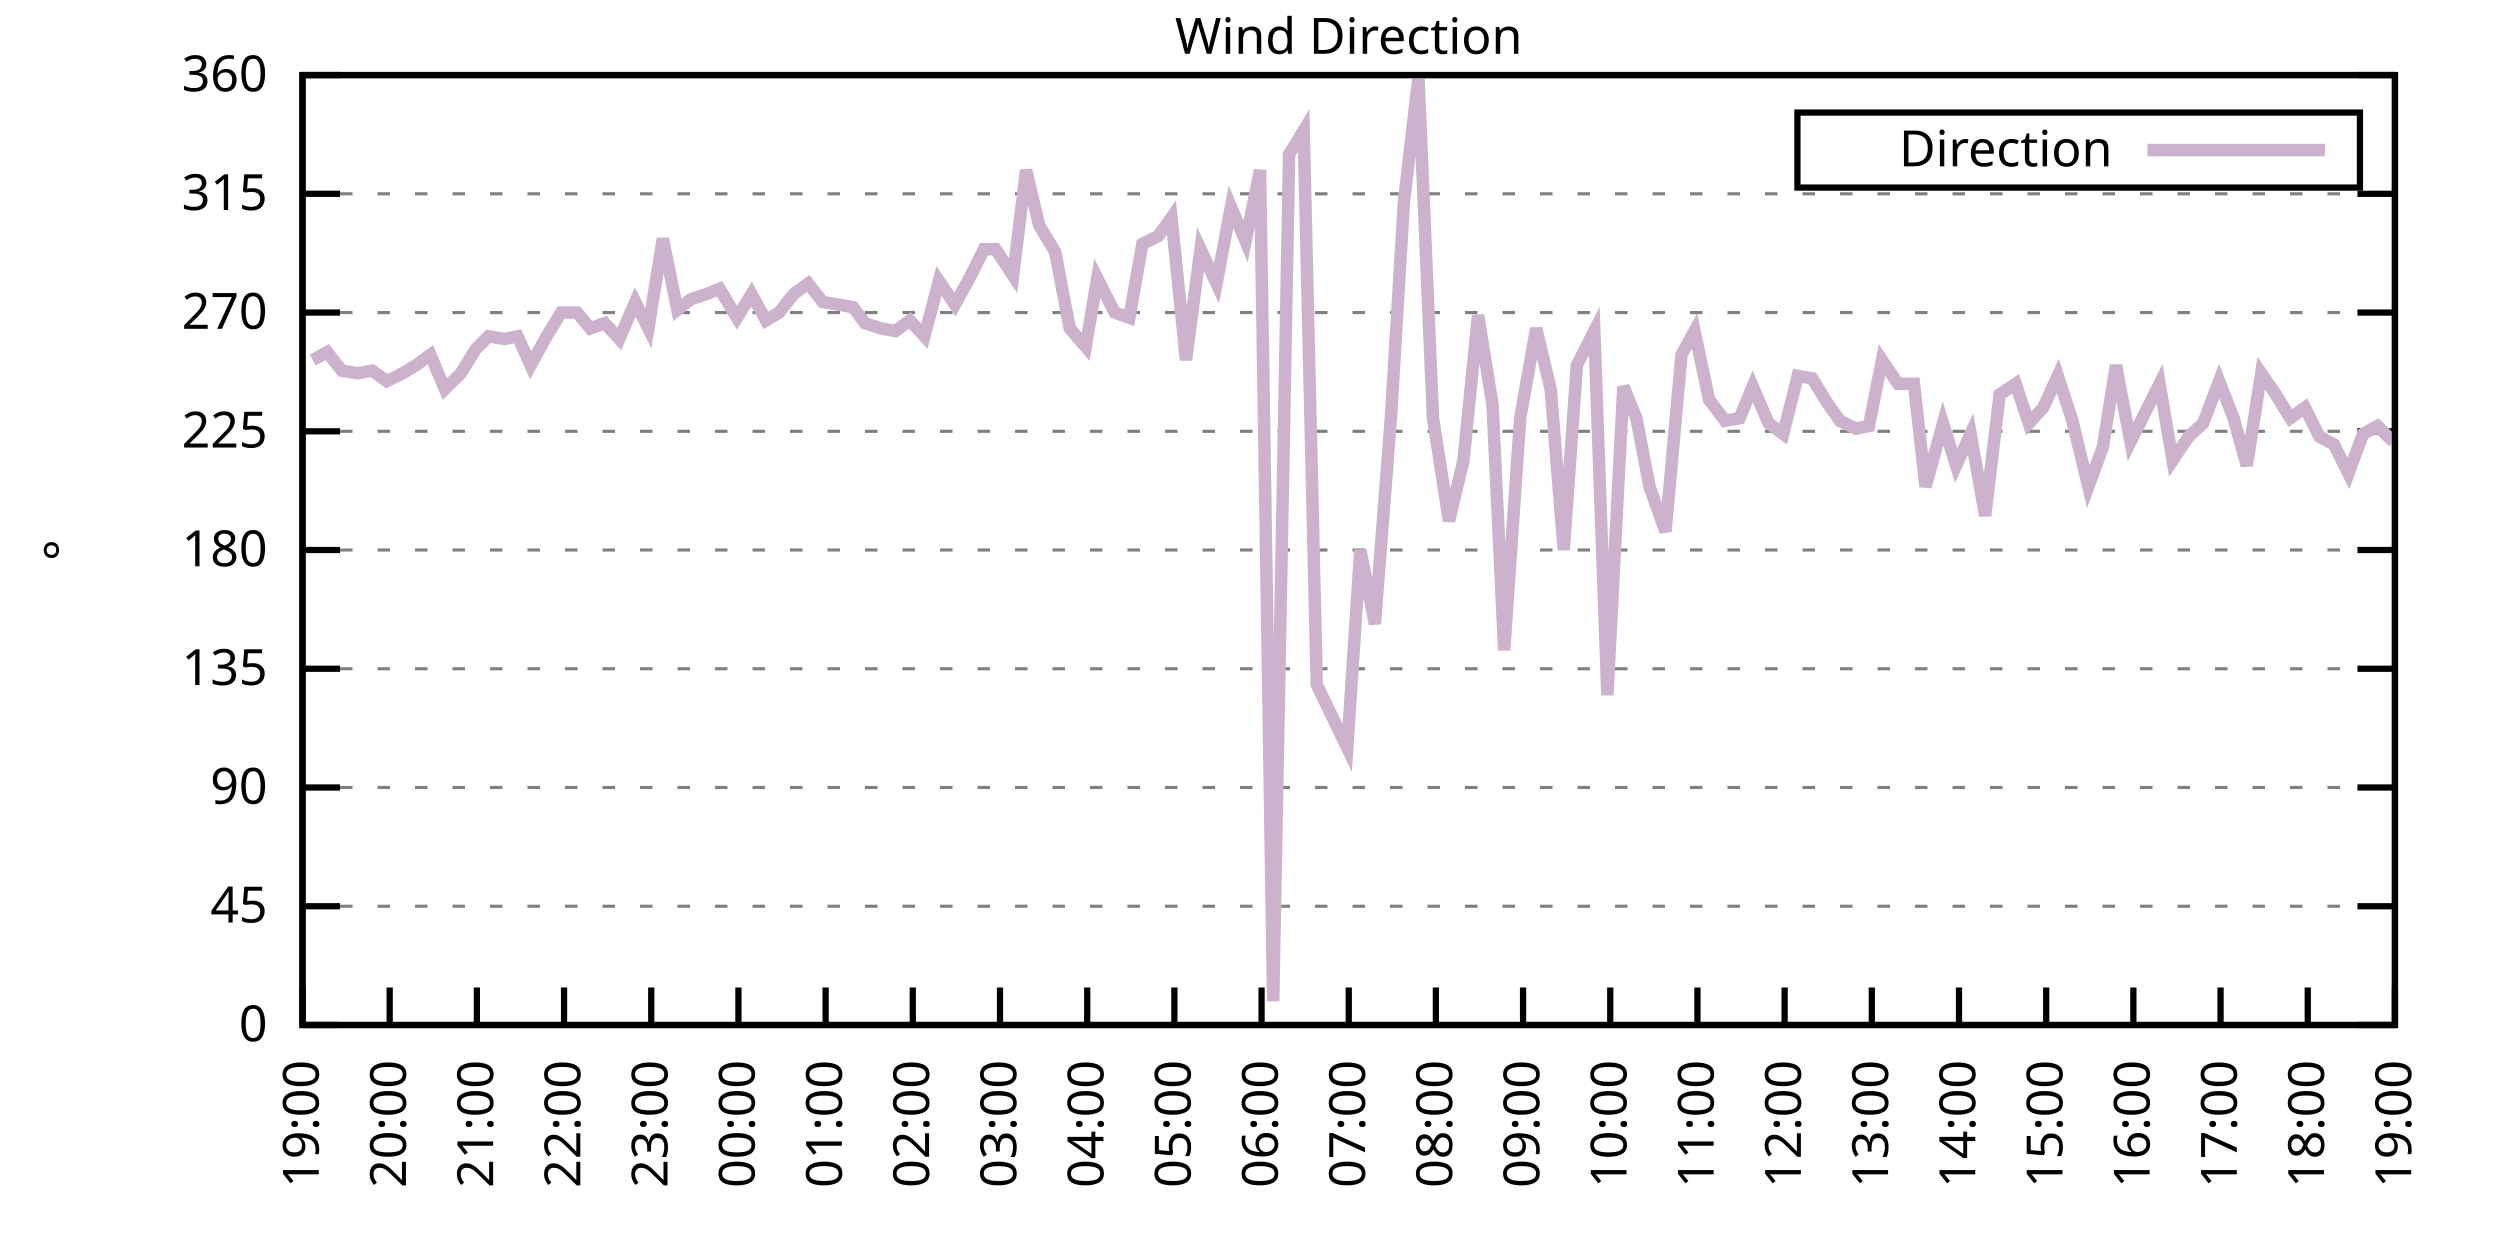
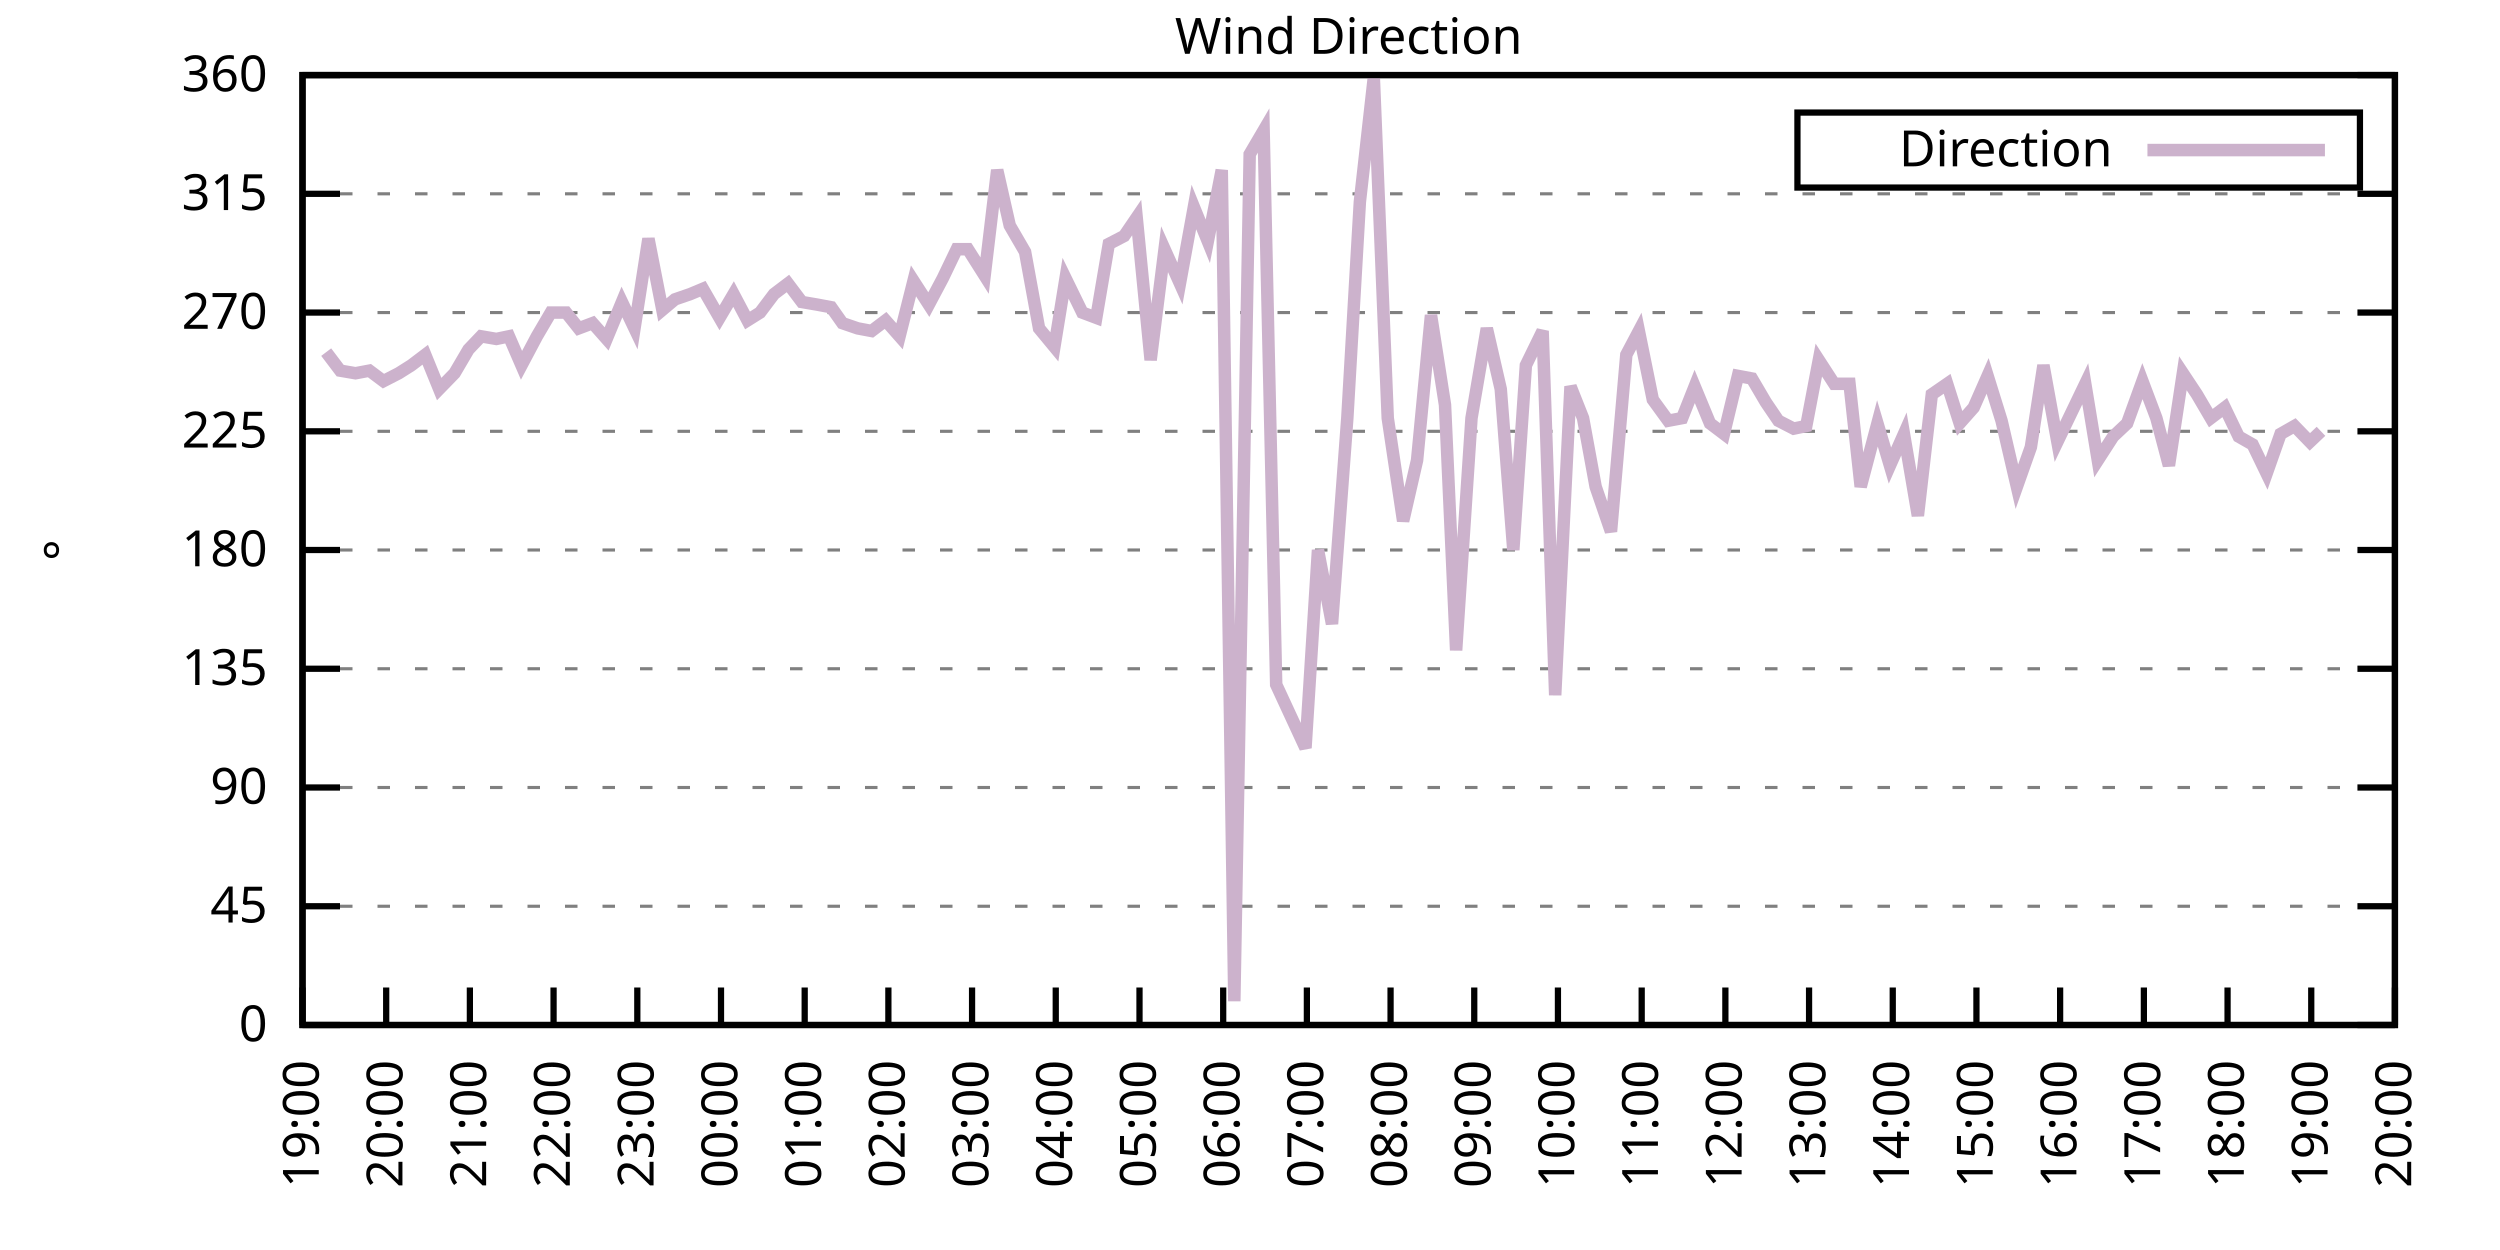
<svg xmlns="http://www.w3.org/2000/svg" xmlns:xlink="http://www.w3.org/1999/xlink" width="400" height="200" viewBox="0 0 400 200">
  <g id="gnuplot_canvas">
    <rect x="0" y="0" width="400" height="200" fill="none" />
    <defs>
      <circle id="gpDot" r="0.5" stroke-width="0.5" stroke="currentColor" />
      <path id="gpPt0" stroke-width="0.333" stroke="currentColor" d="M-1,0 h2 M0,-1 v2" />
      <path id="gpPt1" stroke-width="0.333" stroke="currentColor" d="M-1,-1 L1,1 M1,-1 L-1,1" />
      <path id="gpPt2" stroke-width="0.333" stroke="currentColor" d="M-1,0 L1,0 M0,-1 L0,1 M-1,-1 L1,1 M-1,1 L1,-1" />
      <rect id="gpPt3" stroke-width="0.333" stroke="currentColor" x="-1" y="-1" width="2" height="2" />
      <rect id="gpPt4" stroke-width="0.333" stroke="currentColor" fill="currentColor" x="-1" y="-1" width="2" height="2" />
      <circle id="gpPt5" stroke-width="0.333" stroke="currentColor" cx="0" cy="0" r="1" />
      <use xlink:href="#gpPt5" id="gpPt6" fill="currentColor" stroke="none" />
      <path id="gpPt7" stroke-width="0.333" stroke="currentColor" d="M0,-1.33 L-1.33,0.67 L1.33,0.67 z" />
      <use xlink:href="#gpPt7" id="gpPt8" fill="currentColor" stroke="none" />
      <use xlink:href="#gpPt7" id="gpPt9" stroke="currentColor" transform="rotate(180)" />
      <use xlink:href="#gpPt9" id="gpPt10" fill="currentColor" stroke="none" />
      <use xlink:href="#gpPt3" id="gpPt11" stroke="currentColor" transform="rotate(45)" />
      <use xlink:href="#gpPt11" id="gpPt12" fill="currentColor" stroke="none" />
      <path id="gpPt13" stroke-width="0.333" stroke="currentColor" d="M0,1.330 L1.265,0.411 L0.782,-1.067 L-0.782,-1.076 L-1.265,0.411 z" />
      <use xlink:href="#gpPt13" id="gpPt14" fill="currentColor" stroke="none" />
      <filter id="textbox" filterUnits="objectBoundingBox" x="0" y="0" height="1" width="1">
        <feFlood flood-color="white" flood-opacity="1" result="bgnd" />
        <feComposite in="SourceGraphic" in2="bgnd" operator="atop" />
      </filter>
      <filter id="greybox" filterUnits="objectBoundingBox" x="0" y="0" height="1" width="1">
        <feFlood flood-color="lightgrey" flood-opacity="1" result="grey" />
        <feComposite in="SourceGraphic" in2="grey" operator="atop" />
      </filter>
    </defs>
    <g fill="none" color="white" stroke="currentColor" stroke-width="1.00" stroke-linecap="butt" stroke-linejoin="miter">
</g>
    <g fill="none" color="black" stroke="currentColor" stroke-width="1.00" stroke-linecap="butt" stroke-linejoin="miter">
      <g stroke="none" shape-rendering="crispEdges">
        <polygon fill="rgb(255, 255, 255)" points="48.40,164.00 383.18,164.00 383.18,12.02 48.40,12.02 " />
      </g>
    </g>
    <g fill="none" color="black" stroke="currentColor" stroke-width="1.00" stroke-linecap="butt" stroke-linejoin="miter">
</g>
    <g fill="none" color="black" stroke="black" stroke-width="0.50" stroke-linecap="butt" stroke-linejoin="miter">
</g>
    <g fill="none" color="gray" stroke="currentColor" stroke-width="0.50" stroke-linecap="butt" stroke-linejoin="miter">
      <path stroke="gray" stroke-dasharray="2,4" class="gridline" d="M48.40,164.00 L383.19,164.00  " />
    </g>
    <g fill="none" color="gray" stroke="gray" stroke-width="1.00" stroke-linecap="butt" stroke-linejoin="miter">
</g>
    <g fill="none" color="black" stroke="currentColor" stroke-width="1.00" stroke-linecap="butt" stroke-linejoin="miter">
      <path stroke="black" d="M48.40,164.00 L54.40,164.00 M383.19,164.00 L377.19,164.00  " />
      <g transform="translate(42.80,166.60)" stroke="none" fill="black" font-family="Sans" font-size="8.00" text-anchor="end">
        <text>
          <tspan font-family="Sans"> 0</tspan>
        </text>
      </g>
    </g>
    <g fill="none" color="black" stroke="currentColor" stroke-width="1.00" stroke-linecap="butt" stroke-linejoin="miter">
</g>
    <g fill="none" color="black" stroke="black" stroke-width="0.50" stroke-linecap="butt" stroke-linejoin="miter">
</g>
    <g fill="none" color="gray" stroke="currentColor" stroke-width="0.50" stroke-linecap="butt" stroke-linejoin="miter">
      <path stroke="gray" stroke-dasharray="2,4" class="gridline" d="M48.40,145.00 L383.19,145.00  " />
    </g>
    <g fill="none" color="gray" stroke="gray" stroke-width="1.00" stroke-linecap="butt" stroke-linejoin="miter">
</g>
    <g fill="none" color="black" stroke="currentColor" stroke-width="1.00" stroke-linecap="butt" stroke-linejoin="miter">
      <path stroke="black" d="M48.40,145.00 L54.40,145.00 M383.19,145.00 L377.19,145.00  " />
      <g transform="translate(42.80,147.60)" stroke="none" fill="black" font-family="Sans" font-size="8.00" text-anchor="end">
        <text>
          <tspan font-family="Sans"> 45</tspan>
        </text>
      </g>
    </g>
    <g fill="none" color="black" stroke="currentColor" stroke-width="1.00" stroke-linecap="butt" stroke-linejoin="miter">
</g>
    <g fill="none" color="black" stroke="black" stroke-width="0.50" stroke-linecap="butt" stroke-linejoin="miter">
</g>
    <g fill="none" color="gray" stroke="currentColor" stroke-width="0.50" stroke-linecap="butt" stroke-linejoin="miter">
      <path stroke="gray" stroke-dasharray="2,4" class="gridline" d="M48.40,126.00 L383.19,126.00  " />
    </g>
    <g fill="none" color="gray" stroke="gray" stroke-width="1.00" stroke-linecap="butt" stroke-linejoin="miter">
</g>
    <g fill="none" color="black" stroke="currentColor" stroke-width="1.00" stroke-linecap="butt" stroke-linejoin="miter">
      <path stroke="black" d="M48.40,126.00 L54.40,126.00 M383.19,126.00 L377.19,126.00  " />
      <g transform="translate(42.80,128.60)" stroke="none" fill="black" font-family="Sans" font-size="8.00" text-anchor="end">
        <text>
          <tspan font-family="Sans"> 90</tspan>
        </text>
      </g>
    </g>
    <g fill="none" color="black" stroke="currentColor" stroke-width="1.00" stroke-linecap="butt" stroke-linejoin="miter">
</g>
    <g fill="none" color="black" stroke="black" stroke-width="0.50" stroke-linecap="butt" stroke-linejoin="miter">
</g>
    <g fill="none" color="gray" stroke="currentColor" stroke-width="0.50" stroke-linecap="butt" stroke-linejoin="miter">
      <path stroke="gray" stroke-dasharray="2,4" class="gridline" d="M48.40,107.00 L383.19,107.00  " />
    </g>
    <g fill="none" color="gray" stroke="gray" stroke-width="1.00" stroke-linecap="butt" stroke-linejoin="miter">
</g>
    <g fill="none" color="black" stroke="currentColor" stroke-width="1.00" stroke-linecap="butt" stroke-linejoin="miter">
      <path stroke="black" d="M48.40,107.00 L54.40,107.00 M383.19,107.00 L377.19,107.00  " />
      <g transform="translate(42.80,109.60)" stroke="none" fill="black" font-family="Sans" font-size="8.00" text-anchor="end">
        <text>
          <tspan font-family="Sans"> 135</tspan>
        </text>
      </g>
    </g>
    <g fill="none" color="black" stroke="currentColor" stroke-width="1.00" stroke-linecap="butt" stroke-linejoin="miter">
</g>
    <g fill="none" color="black" stroke="black" stroke-width="0.50" stroke-linecap="butt" stroke-linejoin="miter">
</g>
    <g fill="none" color="gray" stroke="currentColor" stroke-width="0.50" stroke-linecap="butt" stroke-linejoin="miter">
      <path stroke="gray" stroke-dasharray="2,4" class="gridline" d="M48.40,88.00 L383.19,88.00  " />
    </g>
    <g fill="none" color="gray" stroke="gray" stroke-width="1.00" stroke-linecap="butt" stroke-linejoin="miter">
</g>
    <g fill="none" color="black" stroke="currentColor" stroke-width="1.00" stroke-linecap="butt" stroke-linejoin="miter">
      <path stroke="black" d="M48.40,88.00 L54.40,88.00 M383.19,88.00 L377.19,88.00  " />
      <g transform="translate(42.80,90.60)" stroke="none" fill="black" font-family="Sans" font-size="8.00" text-anchor="end">
        <text>
          <tspan font-family="Sans"> 180</tspan>
        </text>
      </g>
    </g>
    <g fill="none" color="black" stroke="currentColor" stroke-width="1.00" stroke-linecap="butt" stroke-linejoin="miter">
</g>
    <g fill="none" color="black" stroke="black" stroke-width="0.50" stroke-linecap="butt" stroke-linejoin="miter">
</g>
    <g fill="none" color="gray" stroke="currentColor" stroke-width="0.50" stroke-linecap="butt" stroke-linejoin="miter">
      <path stroke="gray" stroke-dasharray="2,4" class="gridline" d="M48.40,69.01 L383.19,69.01  " />
    </g>
    <g fill="none" color="gray" stroke="gray" stroke-width="1.00" stroke-linecap="butt" stroke-linejoin="miter">
</g>
    <g fill="none" color="black" stroke="currentColor" stroke-width="1.00" stroke-linecap="butt" stroke-linejoin="miter">
      <path stroke="black" d="M48.40,69.01 L54.40,69.01 M383.19,69.01 L377.19,69.01  " />
      <g transform="translate(42.80,71.61)" stroke="none" fill="black" font-family="Sans" font-size="8.00" text-anchor="end">
        <text>
          <tspan font-family="Sans"> 225</tspan>
        </text>
      </g>
    </g>
    <g fill="none" color="black" stroke="currentColor" stroke-width="1.00" stroke-linecap="butt" stroke-linejoin="miter">
</g>
    <g fill="none" color="black" stroke="black" stroke-width="0.50" stroke-linecap="butt" stroke-linejoin="miter">
</g>
    <g fill="none" color="gray" stroke="currentColor" stroke-width="0.50" stroke-linecap="butt" stroke-linejoin="miter">
      <path stroke="gray" stroke-dasharray="2,4" class="gridline" d="M48.40,50.01 L383.19,50.01  " />
    </g>
    <g fill="none" color="gray" stroke="gray" stroke-width="1.00" stroke-linecap="butt" stroke-linejoin="miter">
</g>
    <g fill="none" color="black" stroke="currentColor" stroke-width="1.00" stroke-linecap="butt" stroke-linejoin="miter">
      <path stroke="black" d="M48.40,50.01 L54.40,50.01 M383.19,50.01 L377.19,50.01  " />
      <g transform="translate(42.80,52.61)" stroke="none" fill="black" font-family="Sans" font-size="8.00" text-anchor="end">
        <text>
          <tspan font-family="Sans"> 270</tspan>
        </text>
      </g>
    </g>
    <g fill="none" color="black" stroke="currentColor" stroke-width="1.00" stroke-linecap="butt" stroke-linejoin="miter">
</g>
    <g fill="none" color="black" stroke="black" stroke-width="0.50" stroke-linecap="butt" stroke-linejoin="miter">
</g>
    <g fill="none" color="gray" stroke="currentColor" stroke-width="0.50" stroke-linecap="butt" stroke-linejoin="miter">
      <path stroke="gray" stroke-dasharray="2,4" class="gridline" d="M48.40,31.01 L383.19,31.01  " />
    </g>
    <g fill="none" color="gray" stroke="gray" stroke-width="1.00" stroke-linecap="butt" stroke-linejoin="miter">
</g>
    <g fill="none" color="black" stroke="currentColor" stroke-width="1.00" stroke-linecap="butt" stroke-linejoin="miter">
      <path stroke="black" d="M48.40,31.01 L54.40,31.01 M383.19,31.01 L377.19,31.01  " />
      <g transform="translate(42.80,33.61)" stroke="none" fill="black" font-family="Sans" font-size="8.00" text-anchor="end">
        <text>
          <tspan font-family="Sans"> 315</tspan>
        </text>
      </g>
    </g>
    <g fill="none" color="black" stroke="currentColor" stroke-width="1.00" stroke-linecap="butt" stroke-linejoin="miter">
</g>
    <g fill="none" color="black" stroke="black" stroke-width="0.50" stroke-linecap="butt" stroke-linejoin="miter">
</g>
    <g fill="none" color="gray" stroke="currentColor" stroke-width="0.50" stroke-linecap="butt" stroke-linejoin="miter">
      <path stroke="gray" stroke-dasharray="2,4" class="gridline" d="M48.40,12.01 L383.19,12.01  " />
    </g>
    <g fill="none" color="gray" stroke="gray" stroke-width="1.00" stroke-linecap="butt" stroke-linejoin="miter">
</g>
    <g fill="none" color="black" stroke="currentColor" stroke-width="1.00" stroke-linecap="butt" stroke-linejoin="miter">
      <path stroke="black" d="M48.40,12.01 L54.40,12.01 M383.19,12.01 L377.19,12.01  " />
      <g transform="translate(42.80,14.61)" stroke="none" fill="black" font-family="Sans" font-size="8.00" text-anchor="end">
        <text>
          <tspan font-family="Sans"> 360</tspan>
        </text>
      </g>
    </g>
    <g fill="none" color="black" stroke="currentColor" stroke-width="1.00" stroke-linecap="butt" stroke-linejoin="miter">
      <path stroke="black" d="M48.40,164.00 L48.40,158.00  " />
      <g transform="translate(51.00,169.60) rotate(270.00)" stroke="none" fill="black" font-family="Sans" font-size="8.00" text-anchor="end">
        <text>
          <tspan font-family="Sans">19:00</tspan>
        </text>
      </g>
    </g>
    <g fill="none" color="black" stroke="currentColor" stroke-width="1.00" stroke-linecap="butt" stroke-linejoin="miter">
-       <path stroke="black" d="M62.35,164.00 L62.35,158.00  " />
-       <g transform="translate(64.95,169.60) rotate(270.00)" stroke="none" fill="black" font-family="Sans" font-size="8.00" text-anchor="end">
+       <path stroke="black" d="M61.79,164.00 L61.79,158.00  " />
+       <g transform="translate(64.39,169.60) rotate(270.00)" stroke="none" fill="black" font-family="Sans" font-size="8.00" text-anchor="end">
        <text>
          <tspan font-family="Sans">20:00</tspan>
        </text>
      </g>
    </g>
    <g fill="none" color="black" stroke="currentColor" stroke-width="1.00" stroke-linecap="butt" stroke-linejoin="miter">
-       <path stroke="black" d="M76.30,164.00 L76.30,158.00  " />
-       <g transform="translate(78.90,169.60) rotate(270.00)" stroke="none" fill="black" font-family="Sans" font-size="8.00" text-anchor="end">
+       <path stroke="black" d="M75.18,164.00 L75.18,158.00  " />
+       <g transform="translate(77.78,169.60) rotate(270.00)" stroke="none" fill="black" font-family="Sans" font-size="8.00" text-anchor="end">
        <text>
          <tspan font-family="Sans">21:00</tspan>
        </text>
      </g>
    </g>
    <g fill="none" color="black" stroke="currentColor" stroke-width="1.00" stroke-linecap="butt" stroke-linejoin="miter">
-       <path stroke="black" d="M90.25,164.00 L90.25,158.00  " />
-       <g transform="translate(92.85,169.60) rotate(270.00)" stroke="none" fill="black" font-family="Sans" font-size="8.00" text-anchor="end">
+       <path stroke="black" d="M88.57,164.00 L88.57,158.00  " />
+       <g transform="translate(91.17,169.60) rotate(270.00)" stroke="none" fill="black" font-family="Sans" font-size="8.00" text-anchor="end">
        <text>
          <tspan font-family="Sans">22:00</tspan>
        </text>
      </g>
    </g>
    <g fill="none" color="black" stroke="currentColor" stroke-width="1.00" stroke-linecap="butt" stroke-linejoin="miter">
-       <path stroke="black" d="M104.20,164.00 L104.20,158.00  " />
-       <g transform="translate(106.80,169.60) rotate(270.00)" stroke="none" fill="black" font-family="Sans" font-size="8.00" text-anchor="end">
+       <path stroke="black" d="M101.97,164.00 L101.97,158.00  " />
+       <g transform="translate(104.57,169.60) rotate(270.00)" stroke="none" fill="black" font-family="Sans" font-size="8.00" text-anchor="end">
        <text>
          <tspan font-family="Sans">23:00</tspan>
        </text>
      </g>
    </g>
    <g fill="none" color="black" stroke="currentColor" stroke-width="1.00" stroke-linecap="butt" stroke-linejoin="miter">
-       <path stroke="black" d="M118.15,164.00 L118.15,158.00  " />
-       <g transform="translate(120.75,169.60) rotate(270.00)" stroke="none" fill="black" font-family="Sans" font-size="8.00" text-anchor="end">
+       <path stroke="black" d="M115.36,164.00 L115.36,158.00  " />
+       <g transform="translate(117.96,169.60) rotate(270.00)" stroke="none" fill="black" font-family="Sans" font-size="8.00" text-anchor="end">
        <text>
          <tspan font-family="Sans">00:00</tspan>
        </text>
      </g>
    </g>
    <g fill="none" color="black" stroke="currentColor" stroke-width="1.00" stroke-linecap="butt" stroke-linejoin="miter">
-       <path stroke="black" d="M132.10,164.00 L132.10,158.00  " />
-       <g transform="translate(134.70,169.60) rotate(270.00)" stroke="none" fill="black" font-family="Sans" font-size="8.00" text-anchor="end">
+       <path stroke="black" d="M128.75,164.00 L128.75,158.00  " />
+       <g transform="translate(131.35,169.60) rotate(270.00)" stroke="none" fill="black" font-family="Sans" font-size="8.00" text-anchor="end">
        <text>
          <tspan font-family="Sans">01:00</tspan>
        </text>
      </g>
    </g>
    <g fill="none" color="black" stroke="currentColor" stroke-width="1.00" stroke-linecap="butt" stroke-linejoin="miter">
-       <path stroke="black" d="M146.05,164.00 L146.05,158.00  " />
-       <g transform="translate(148.65,169.60) rotate(270.00)" stroke="none" fill="black" font-family="Sans" font-size="8.00" text-anchor="end">
+       <path stroke="black" d="M142.14,164.00 L142.14,158.00  " />
+       <g transform="translate(144.74,169.60) rotate(270.00)" stroke="none" fill="black" font-family="Sans" font-size="8.00" text-anchor="end">
        <text>
          <tspan font-family="Sans">02:00</tspan>
        </text>
      </g>
    </g>
    <g fill="none" color="black" stroke="currentColor" stroke-width="1.00" stroke-linecap="butt" stroke-linejoin="miter">
-       <path stroke="black" d="M160.00,164.00 L160.00,158.00  " />
-       <g transform="translate(162.60,169.60) rotate(270.00)" stroke="none" fill="black" font-family="Sans" font-size="8.00" text-anchor="end">
+       <path stroke="black" d="M155.53,164.00 L155.53,158.00  " />
+       <g transform="translate(158.13,169.60) rotate(270.00)" stroke="none" fill="black" font-family="Sans" font-size="8.00" text-anchor="end">
        <text>
          <tspan font-family="Sans">03:00</tspan>
        </text>
      </g>
    </g>
    <g fill="none" color="black" stroke="currentColor" stroke-width="1.00" stroke-linecap="butt" stroke-linejoin="miter">
-       <path stroke="black" d="M173.95,164.00 L173.95,158.00  " />
-       <g transform="translate(176.55,169.60) rotate(270.00)" stroke="none" fill="black" font-family="Sans" font-size="8.00" text-anchor="end">
+       <path stroke="black" d="M168.92,164.00 L168.92,158.00  " />
+       <g transform="translate(171.52,169.60) rotate(270.00)" stroke="none" fill="black" font-family="Sans" font-size="8.00" text-anchor="end">
        <text>
          <tspan font-family="Sans">04:00</tspan>
        </text>
      </g>
    </g>
    <g fill="none" color="black" stroke="currentColor" stroke-width="1.00" stroke-linecap="butt" stroke-linejoin="miter">
-       <path stroke="black" d="M187.90,164.00 L187.90,158.00  " />
-       <g transform="translate(190.50,169.60) rotate(270.00)" stroke="none" fill="black" font-family="Sans" font-size="8.00" text-anchor="end">
+       <path stroke="black" d="M182.32,164.00 L182.32,158.00  " />
+       <g transform="translate(184.92,169.60) rotate(270.00)" stroke="none" fill="black" font-family="Sans" font-size="8.00" text-anchor="end">
        <text>
          <tspan font-family="Sans">05:00</tspan>
        </text>
      </g>
    </g>
    <g fill="none" color="black" stroke="currentColor" stroke-width="1.00" stroke-linecap="butt" stroke-linejoin="miter">
-       <path stroke="black" d="M201.85,164.00 L201.85,158.00  " />
-       <g transform="translate(204.45,169.60) rotate(270.00)" stroke="none" fill="black" font-family="Sans" font-size="8.00" text-anchor="end">
+       <path stroke="black" d="M195.71,164.00 L195.71,158.00  " />
+       <g transform="translate(198.31,169.60) rotate(270.00)" stroke="none" fill="black" font-family="Sans" font-size="8.00" text-anchor="end">
        <text>
          <tspan font-family="Sans">06:00</tspan>
        </text>
      </g>
    </g>
    <g fill="none" color="black" stroke="currentColor" stroke-width="1.00" stroke-linecap="butt" stroke-linejoin="miter">
-       <path stroke="black" d="M215.80,164.00 L215.80,158.00  " />
-       <g transform="translate(218.40,169.60) rotate(270.00)" stroke="none" fill="black" font-family="Sans" font-size="8.00" text-anchor="end">
+       <path stroke="black" d="M209.10,164.00 L209.10,158.00  " />
+       <g transform="translate(211.70,169.60) rotate(270.00)" stroke="none" fill="black" font-family="Sans" font-size="8.00" text-anchor="end">
        <text>
          <tspan font-family="Sans">07:00</tspan>
        </text>
      </g>
    </g>
    <g fill="none" color="black" stroke="currentColor" stroke-width="1.00" stroke-linecap="butt" stroke-linejoin="miter">
-       <path stroke="black" d="M229.74,164.00 L229.74,158.00  " />
-       <g transform="translate(232.34,169.60) rotate(270.00)" stroke="none" fill="black" font-family="Sans" font-size="8.00" text-anchor="end">
+       <path stroke="black" d="M222.49,164.00 L222.49,158.00  " />
+       <g transform="translate(225.09,169.60) rotate(270.00)" stroke="none" fill="black" font-family="Sans" font-size="8.00" text-anchor="end">
        <text>
          <tspan font-family="Sans">08:00</tspan>
        </text>
      </g>
    </g>
    <g fill="none" color="black" stroke="currentColor" stroke-width="1.00" stroke-linecap="butt" stroke-linejoin="miter">
-       <path stroke="black" d="M243.69,164.00 L243.69,158.00  " />
-       <g transform="translate(246.29,169.60) rotate(270.00)" stroke="none" fill="black" font-family="Sans" font-size="8.00" text-anchor="end">
+       <path stroke="black" d="M235.88,164.00 L235.88,158.00  " />
+       <g transform="translate(238.48,169.60) rotate(270.00)" stroke="none" fill="black" font-family="Sans" font-size="8.00" text-anchor="end">
        <text>
          <tspan font-family="Sans">09:00</tspan>
        </text>
      </g>
    </g>
    <g fill="none" color="black" stroke="currentColor" stroke-width="1.00" stroke-linecap="butt" stroke-linejoin="miter">
-       <path stroke="black" d="M257.64,164.00 L257.64,158.00  " />
-       <g transform="translate(260.24,169.60) rotate(270.00)" stroke="none" fill="black" font-family="Sans" font-size="8.00" text-anchor="end">
+       <path stroke="black" d="M249.27,164.00 L249.27,158.00  " />
+       <g transform="translate(251.87,169.60) rotate(270.00)" stroke="none" fill="black" font-family="Sans" font-size="8.00" text-anchor="end">
        <text>
          <tspan font-family="Sans">10:00</tspan>
        </text>
      </g>
    </g>
    <g fill="none" color="black" stroke="currentColor" stroke-width="1.00" stroke-linecap="butt" stroke-linejoin="miter">
-       <path stroke="black" d="M271.59,164.00 L271.59,158.00  " />
-       <g transform="translate(274.19,169.60) rotate(270.00)" stroke="none" fill="black" font-family="Sans" font-size="8.00" text-anchor="end">
+       <path stroke="black" d="M262.67,164.00 L262.67,158.00  " />
+       <g transform="translate(265.27,169.60) rotate(270.00)" stroke="none" fill="black" font-family="Sans" font-size="8.00" text-anchor="end">
        <text>
          <tspan font-family="Sans">11:00</tspan>
        </text>
      </g>
    </g>
    <g fill="none" color="black" stroke="currentColor" stroke-width="1.00" stroke-linecap="butt" stroke-linejoin="miter">
-       <path stroke="black" d="M285.54,164.00 L285.54,158.00  " />
-       <g transform="translate(288.14,169.60) rotate(270.00)" stroke="none" fill="black" font-family="Sans" font-size="8.00" text-anchor="end">
+       <path stroke="black" d="M276.06,164.00 L276.06,158.00  " />
+       <g transform="translate(278.66,169.60) rotate(270.00)" stroke="none" fill="black" font-family="Sans" font-size="8.00" text-anchor="end">
        <text>
          <tspan font-family="Sans">12:00</tspan>
        </text>
      </g>
    </g>
    <g fill="none" color="black" stroke="currentColor" stroke-width="1.00" stroke-linecap="butt" stroke-linejoin="miter">
-       <path stroke="black" d="M299.49,164.00 L299.49,158.00  " />
-       <g transform="translate(302.09,169.60) rotate(270.00)" stroke="none" fill="black" font-family="Sans" font-size="8.00" text-anchor="end">
+       <path stroke="black" d="M289.45,164.00 L289.45,158.00  " />
+       <g transform="translate(292.05,169.60) rotate(270.00)" stroke="none" fill="black" font-family="Sans" font-size="8.00" text-anchor="end">
        <text>
          <tspan font-family="Sans">13:00</tspan>
        </text>
      </g>
    </g>
    <g fill="none" color="black" stroke="currentColor" stroke-width="1.00" stroke-linecap="butt" stroke-linejoin="miter">
-       <path stroke="black" d="M313.44,164.00 L313.44,158.00  " />
-       <g transform="translate(316.04,169.60) rotate(270.00)" stroke="none" fill="black" font-family="Sans" font-size="8.00" text-anchor="end">
+       <path stroke="black" d="M302.84,164.00 L302.84,158.00  " />
+       <g transform="translate(305.44,169.60) rotate(270.00)" stroke="none" fill="black" font-family="Sans" font-size="8.00" text-anchor="end">
        <text>
          <tspan font-family="Sans">14:00</tspan>
        </text>
      </g>
    </g>
    <g fill="none" color="black" stroke="currentColor" stroke-width="1.00" stroke-linecap="butt" stroke-linejoin="miter">
-       <path stroke="black" d="M327.39,164.00 L327.39,158.00  " />
-       <g transform="translate(329.99,169.60) rotate(270.00)" stroke="none" fill="black" font-family="Sans" font-size="8.00" text-anchor="end">
+       <path stroke="black" d="M316.23,164.00 L316.23,158.00  " />
+       <g transform="translate(318.83,169.60) rotate(270.00)" stroke="none" fill="black" font-family="Sans" font-size="8.00" text-anchor="end">
        <text>
          <tspan font-family="Sans">15:00</tspan>
        </text>
      </g>
    </g>
    <g fill="none" color="black" stroke="currentColor" stroke-width="1.00" stroke-linecap="butt" stroke-linejoin="miter">
-       <path stroke="black" d="M341.34,164.00 L341.34,158.00  " />
-       <g transform="translate(343.94,169.60) rotate(270.00)" stroke="none" fill="black" font-family="Sans" font-size="8.00" text-anchor="end">
+       <path stroke="black" d="M329.62,164.00 L329.62,158.00  " />
+       <g transform="translate(332.22,169.60) rotate(270.00)" stroke="none" fill="black" font-family="Sans" font-size="8.00" text-anchor="end">
        <text>
          <tspan font-family="Sans">16:00</tspan>
        </text>
      </g>
    </g>
    <g fill="none" color="black" stroke="currentColor" stroke-width="1.00" stroke-linecap="butt" stroke-linejoin="miter">
-       <path stroke="black" d="M355.29,164.00 L355.29,158.00  " />
-       <g transform="translate(357.89,169.60) rotate(270.00)" stroke="none" fill="black" font-family="Sans" font-size="8.00" text-anchor="end">
+       <path stroke="black" d="M343.02,164.00 L343.02,158.00  " />
+       <g transform="translate(345.62,169.60) rotate(270.00)" stroke="none" fill="black" font-family="Sans" font-size="8.00" text-anchor="end">
        <text>
          <tspan font-family="Sans">17:00</tspan>
        </text>
      </g>
    </g>
    <g fill="none" color="black" stroke="currentColor" stroke-width="1.00" stroke-linecap="butt" stroke-linejoin="miter">
-       <path stroke="black" d="M369.24,164.00 L369.24,158.00  " />
-       <g transform="translate(371.84,169.60) rotate(270.00)" stroke="none" fill="black" font-family="Sans" font-size="8.00" text-anchor="end">
+       <path stroke="black" d="M356.41,164.00 L356.41,158.00  " />
+       <g transform="translate(359.01,169.60) rotate(270.00)" stroke="none" fill="black" font-family="Sans" font-size="8.00" text-anchor="end">
        <text>
          <tspan font-family="Sans">18:00</tspan>
+         </text>
+       </g>
+     </g>
+     <g fill="none" color="black" stroke="currentColor" stroke-width="1.00" stroke-linecap="butt" stroke-linejoin="miter">
+       <path stroke="black" d="M369.80,164.00 L369.80,158.00  " />
+       <g transform="translate(372.40,169.60) rotate(270.00)" stroke="none" fill="black" font-family="Sans" font-size="8.00" text-anchor="end">
+         <text>
+           <tspan font-family="Sans">19:00</tspan>
        </text>
      </g>
    </g>
    <g fill="none" color="black" stroke="currentColor" stroke-width="1.00" stroke-linecap="butt" stroke-linejoin="miter">
      <path stroke="black" d="M383.19,164.00 L383.19,158.00  " />
      <g transform="translate(385.79,169.60) rotate(270.00)" stroke="none" fill="black" font-family="Sans" font-size="8.00" text-anchor="end">
        <text>
-           <tspan font-family="Sans">19:00</tspan>
+           <tspan font-family="Sans">20:00</tspan>
        </text>
      </g>
    </g>
    <g fill="none" color="black" stroke="currentColor" stroke-width="1.00" stroke-linecap="butt" stroke-linejoin="miter">
</g>
    <g fill="none" color="black" stroke="currentColor" stroke-width="1.00" stroke-linecap="butt" stroke-linejoin="miter">
      <path stroke="black" d="M48.40,12.01 L48.40,164.00 L383.19,164.00 L383.19,12.01 L48.40,12.01 Z  " />
    </g>
    <g fill="none" color="black" stroke="currentColor" stroke-width="1.00" stroke-linecap="butt" stroke-linejoin="miter">
</g>
    <g fill="none" color="black" stroke="currentColor" stroke-width="1.00" stroke-linecap="butt" stroke-linejoin="miter">
      <path stroke="black" d="M287.59,30.01 L287.59,18.01 L377.59,18.01 L377.59,30.01 L287.59,30.01 Z  " />
    </g>
    <g id="Wind_direction_plot_1">
      <g fill="none" color="white" stroke="black" stroke-width="2.00" stroke-linecap="butt" stroke-linejoin="miter">
</g>
      <g fill="none" color="black" stroke="currentColor" stroke-width="2.00" stroke-linecap="butt" stroke-linejoin="miter">
        <g transform="translate(337.99,26.61)" stroke="none" fill="black" font-family="Sans" font-size="8.00" text-anchor="end">
          <text>
            <tspan font-family="Sans">Direction</tspan>
          </text>
        </g>
      </g>
      <g fill="none" color="black" stroke="currentColor" stroke-width="2.00" stroke-linecap="butt" stroke-linejoin="miter">
-         <path stroke="rgb(204, 178, 204)" d="M343.59,24.01 L371.99,24.01 M50.03,57.61 L52.35,56.34 L54.68,59.30 L57.23,59.72 L59.56,59.30 L61.88,60.98   L64.44,59.72 L66.53,58.45 L68.86,56.76 L71.18,62.25 L73.74,59.72 L76.07,55.92 L78.16,53.81 L80.72,54.23   L82.81,53.81 L84.90,58.45 L87.46,53.81 L89.78,50.01 L92.34,50.01 L94.43,52.54 L96.76,51.70 L99.08,54.23   L101.64,48.32 L103.73,52.54 L106.06,38.19 L108.38,49.59 L110.48,47.90 L113.03,47.05 L115.13,46.21 L117.92,50.85   L120.24,47.05 L122.57,51.27 L124.66,50.01 L126.98,47.05 L129.31,45.36 L131.63,48.32 L134.19,48.74 L136.51,49.16   L138.37,51.70 L140.93,52.54 L143.26,52.96 L145.58,51.27 L147.91,53.81 L150.23,44.94 L152.79,48.74 L155.11,44.52   L157.44,39.87 L159.30,39.87 L162.09,44.10 L164.18,27.21 L166.27,36.08 L168.83,40.30 L171.16,52.54 L173.71,55.50   L175.57,44.52 L178.36,50.01 L180.69,50.85 L182.78,39.03 L185.34,37.76 L187.43,34.81 L189.76,57.61 L192.08,39.87   L194.64,45.36 L196.96,33.12 L199.29,38.61 L201.61,27.21 L203.71,160.20 L206.26,24.68 L208.59,20.88 L210.68,109.54   L215.56,119.67 L217.65,88.00 L219.98,99.83 L222.54,66.90 L224.63,32.28 L226.95,12.43 L229.28,66.90 L231.84,83.36   L234.16,73.65 L236.49,50.43 L238.81,64.78 L240.67,104.05 L243.23,66.90 L245.79,52.54 L248.11,62.25 L250.20,88.00   L252.30,58.45 L255.09,52.96 L257.18,111.23 L259.74,61.83 L261.83,66.90 L263.92,77.87 L266.48,85.05 L269.04,56.76   L271.13,52.96 L273.45,63.94 L276.01,67.32 L278.34,66.90 L280.43,61.83 L282.99,67.74 L285.31,69.43 L287.64,60.14   L289.96,60.56 L292.29,64.36 L294.38,67.32 L296.94,68.58 L299.03,68.16 L301.12,57.61 L303.68,61.41 L306.23,61.41   L308.09,77.87 L310.88,67.74 L312.98,74.49 L315.30,69.43 L317.63,82.52 L319.95,63.10 L322.51,61.41 L324.60,67.74   L326.93,65.21 L329.25,60.14 L331.58,67.32 L334.13,77.87 L336.46,71.54 L338.55,58.45 L340.88,70.70 L345.53,61.41   L347.62,73.65 L350.18,69.85 L352.50,67.74 L355.06,60.98 L357.38,66.90 L359.48,74.49 L361.80,59.72 L364.13,63.10   L366.45,66.90 L368.78,65.21 L371.10,69.85 L373.43,71.12 L375.75,75.76 L378.08,69.43 L380.40,68.16 L382.96,70.70    " />
+         <path stroke="rgb(204, 178, 204)" d="M343.59,24.01 L371.99,24.01 M52.19,56.34 L54.43,59.30 L56.88,59.72 L59.11,59.30 L61.35,60.98 L63.80,59.72   L65.81,58.45 L68.04,56.76 L70.27,62.25 L72.73,59.72 L74.96,55.92 L76.97,53.81 L79.42,54.23 L81.43,53.81   L83.44,58.45 L85.90,53.81 L88.13,50.01 L90.58,50.01 L92.59,52.54 L94.82,51.70 L97.06,54.23 L99.51,48.32   L101.52,52.54 L103.75,38.19 L105.98,49.59 L107.99,47.90 L110.45,47.05 L112.46,46.21 L115.13,50.85 L117.37,47.05   L119.60,51.27 L121.61,50.01 L123.84,47.05 L126.07,45.36 L128.30,48.32 L130.76,48.74 L132.99,49.16 L134.78,51.70   L137.23,52.54 L139.46,52.96 L141.69,51.27 L143.93,53.81 L146.16,44.94 L148.61,48.74 L150.85,44.52 L153.08,39.87   L154.86,39.87 L157.54,44.10 L159.55,27.21 L161.56,36.08 L164.01,40.30 L166.25,52.54 L168.70,55.50 L170.49,44.52   L173.17,50.01 L175.40,50.85 L177.41,39.03 L179.86,37.76 L181.87,34.81 L184.10,57.61 L186.33,39.87 L188.79,45.36   L191.02,33.12 L193.25,38.61 L195.48,27.21 L197.49,160.20 L199.95,24.68 L202.18,20.88 L204.19,109.54 L208.88,119.67   L210.88,88.00 L213.12,99.83 L215.57,66.90 L217.58,32.28 L219.81,12.43 L222.04,66.90 L224.50,83.36 L226.73,73.65   L228.96,50.43 L231.20,64.78 L232.98,104.05 L235.44,66.90 L237.89,52.54 L240.12,62.25 L242.13,88.00 L244.14,58.45   L246.82,52.96 L248.83,111.23 L251.28,61.83 L253.29,66.90 L255.30,77.87 L257.76,85.05 L260.21,56.76 L262.22,52.96   L264.45,63.94 L266.91,67.32 L269.14,66.90 L271.15,61.83 L273.60,67.74 L275.83,69.43 L278.07,60.14 L280.30,60.56   L282.53,64.36 L284.54,67.32 L286.99,68.58 L289.00,68.16 L291.01,57.61 L293.47,61.41 L295.92,61.41 L297.71,77.87   L300.39,67.74 L302.39,74.49 L304.63,69.43 L306.86,82.52 L309.09,63.10 L311.54,61.41 L313.55,67.74 L315.79,65.21   L318.02,60.14 L320.25,67.32 L322.70,77.87 L324.94,71.54 L326.95,58.45 L329.18,70.70 L333.64,61.41 L335.65,73.65   L338.10,69.85 L340.34,67.74 L342.79,60.98 L345.02,66.90 L347.03,74.49 L349.26,59.72 L351.50,63.10 L353.73,66.90   L355.96,65.21 L358.19,69.85 L360.42,71.12 L362.66,75.76 L364.89,69.43 L367.12,68.16 L369.58,70.70 L371.36,69.01    " />
      </g>
    </g>
    <g fill="none" color="black" stroke="currentColor" stroke-width="2.00" stroke-linecap="butt" stroke-linejoin="miter">
</g>
    <g fill="none" color="black" stroke="black" stroke-width="1.00" stroke-linecap="butt" stroke-linejoin="miter">
</g>
    <g fill="none" color="black" stroke="currentColor" stroke-width="1.00" stroke-linecap="butt" stroke-linejoin="miter">
      <path stroke="black" d="M48.40,12.01 L48.40,164.00 L383.19,164.00 L383.19,12.01 L48.40,12.01 Z  " />
      <g transform="translate(12.80,88.01) rotate(270.00)" stroke="none" fill="black" font-family="Sans" font-size="8.00" text-anchor="middle">
        <text>
          <tspan font-family="Sans">°</tspan>
        </text>
      </g>
    </g>
    <g fill="none" color="black" stroke="currentColor" stroke-width="1.00" stroke-linecap="butt" stroke-linejoin="miter">
</g>
    <g fill="none" color="black" stroke="currentColor" stroke-width="1.00" stroke-linecap="butt" stroke-linejoin="miter">
      <g transform="translate(215.79,8.61)" stroke="none" fill="black" font-family="Sans" font-size="8.00" text-anchor="middle">
        <text>
          <tspan font-family="Sans">Wind Direction</tspan>
        </text>
      </g>
    </g>
    <g fill="none" color="black" stroke="currentColor" stroke-width="1.00" stroke-linecap="butt" stroke-linejoin="miter">
</g>
  </g>
</svg>
